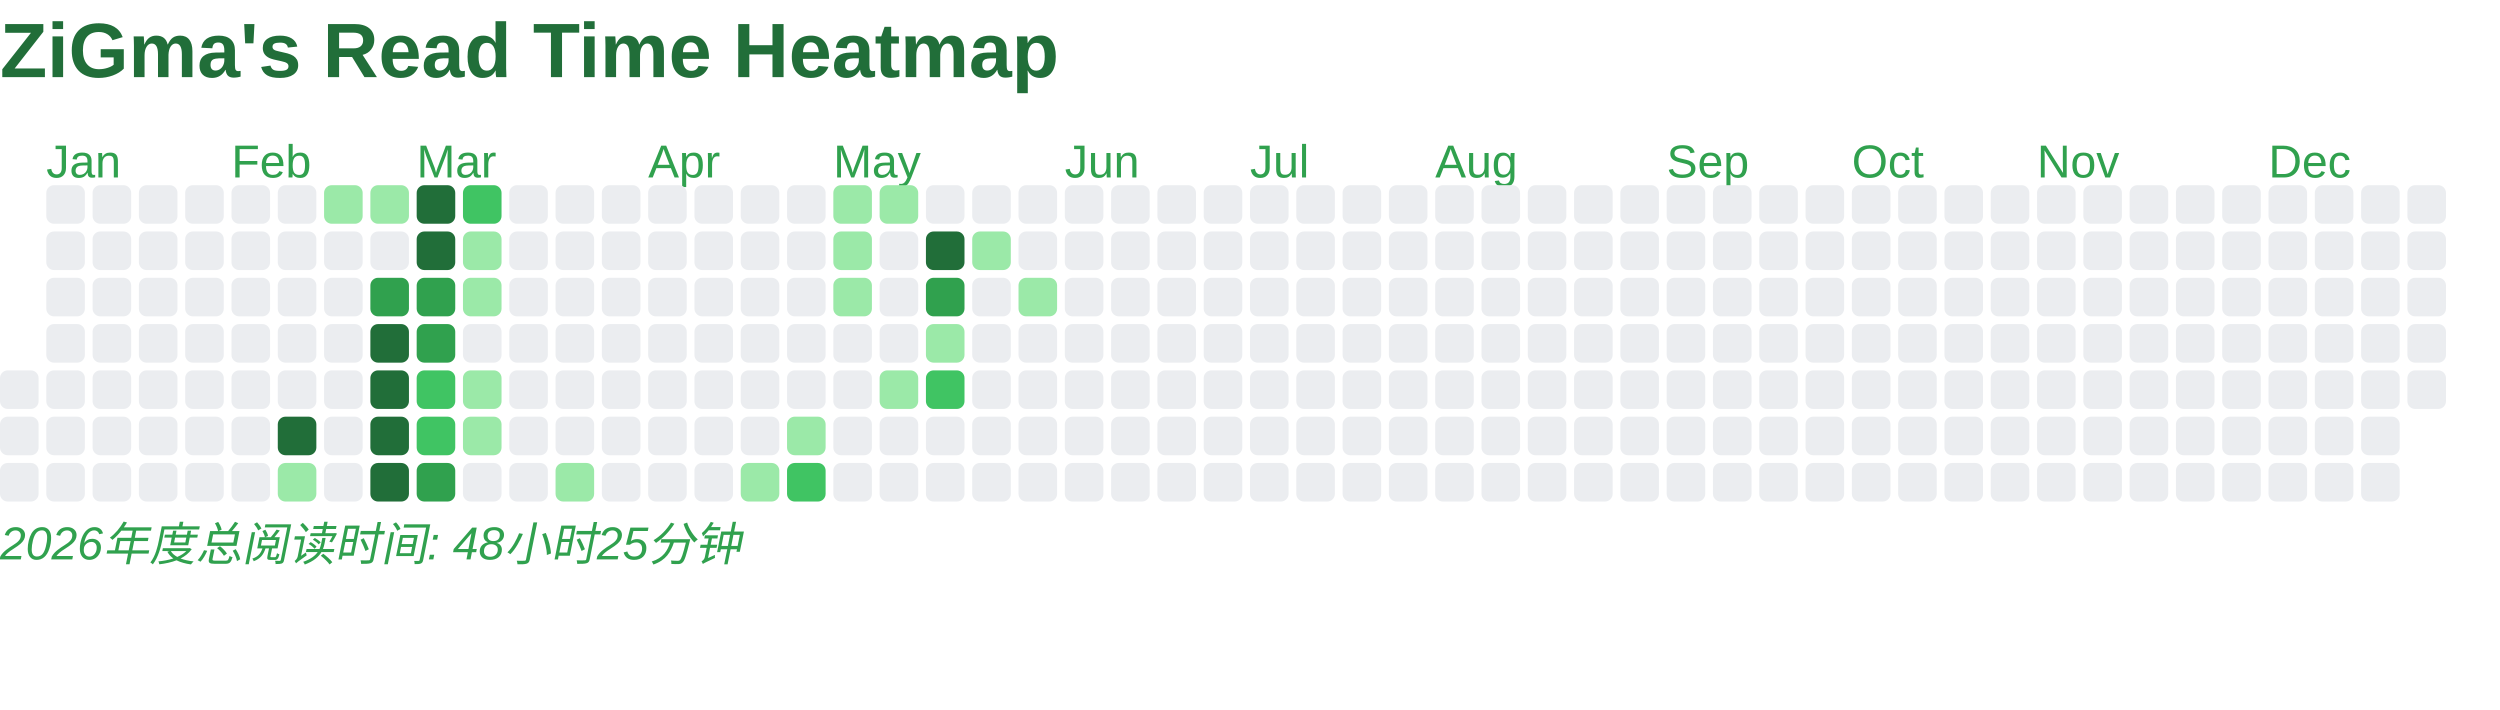
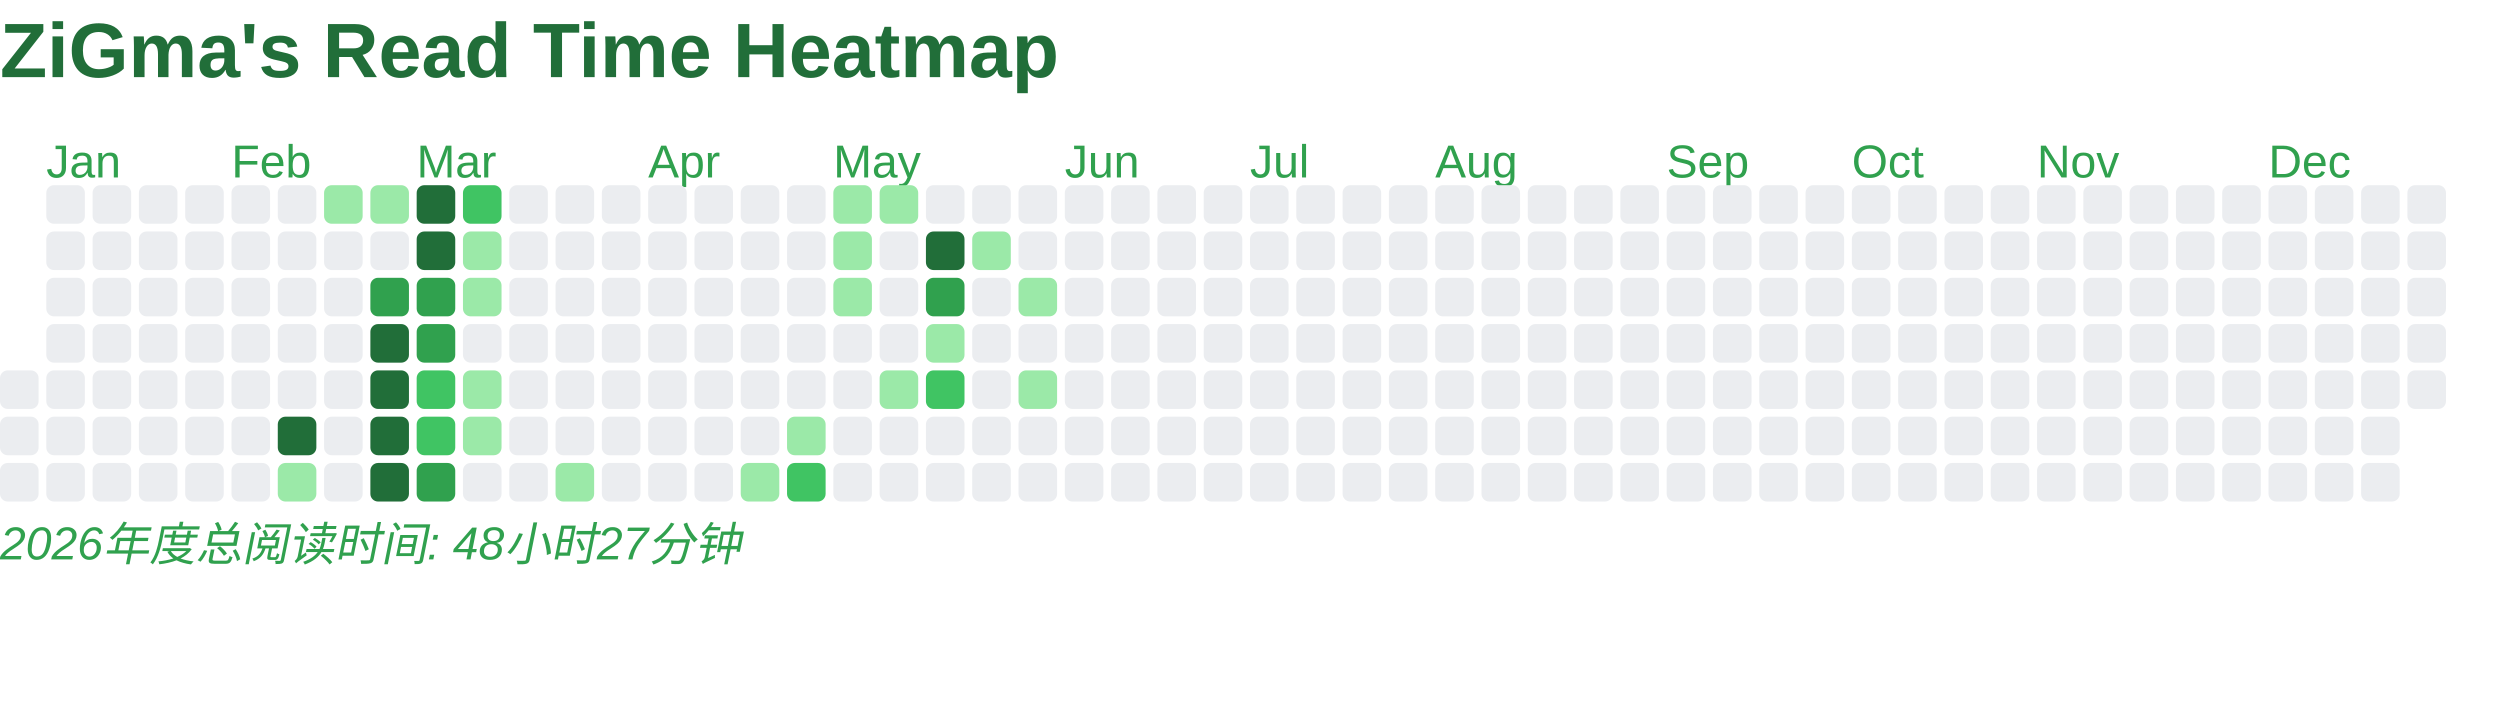
<svg xmlns="http://www.w3.org/2000/svg" baseProfile="full" height="184" version="1.1" width="648">
  <defs />
  <text fill="#216E39" style="font-size:20px; font-family:Arial; font-weight:bold;" x="0" y="20">ZiGma's Read Time Heatmap</text>
  <rect fill="#EBEDF0" height="10" rx="2" ry="2" width="10" x="0" y="96" />
  <rect fill="#EBEDF0" height="10" rx="2" ry="2" width="10" x="0" y="108" />
  <rect fill="#EBEDF0" height="10" rx="2" ry="2" width="10" x="0" y="120" />
  <text fill="#30A14E" style="font-size:12px; font-family:Arial;" x="12" y="46">Jan</text>
  <rect fill="#EBEDF0" height="10" rx="2" ry="2" width="10" x="12" y="48" />
  <rect fill="#EBEDF0" height="10" rx="2" ry="2" width="10" x="12" y="60" />
  <rect fill="#EBEDF0" height="10" rx="2" ry="2" width="10" x="12" y="72" />
  <rect fill="#EBEDF0" height="10" rx="2" ry="2" width="10" x="12" y="84" />
  <rect fill="#EBEDF0" height="10" rx="2" ry="2" width="10" x="12" y="96" />
  <rect fill="#EBEDF0" height="10" rx="2" ry="2" width="10" x="12" y="108" />
  <rect fill="#EBEDF0" height="10" rx="2" ry="2" width="10" x="12" y="120" />
  <rect fill="#EBEDF0" height="10" rx="2" ry="2" width="10" x="24" y="48" />
  <rect fill="#EBEDF0" height="10" rx="2" ry="2" width="10" x="24" y="60" />
  <rect fill="#EBEDF0" height="10" rx="2" ry="2" width="10" x="24" y="72" />
  <rect fill="#EBEDF0" height="10" rx="2" ry="2" width="10" x="24" y="84" />
  <rect fill="#EBEDF0" height="10" rx="2" ry="2" width="10" x="24" y="96" />
  <rect fill="#EBEDF0" height="10" rx="2" ry="2" width="10" x="24" y="108" />
  <rect fill="#EBEDF0" height="10" rx="2" ry="2" width="10" x="24" y="120" />
  <rect fill="#EBEDF0" height="10" rx="2" ry="2" width="10" x="36" y="48" />
  <rect fill="#EBEDF0" height="10" rx="2" ry="2" width="10" x="36" y="60" />
  <rect fill="#EBEDF0" height="10" rx="2" ry="2" width="10" x="36" y="72" />
  <rect fill="#EBEDF0" height="10" rx="2" ry="2" width="10" x="36" y="84" />
  <rect fill="#EBEDF0" height="10" rx="2" ry="2" width="10" x="36" y="96" />
  <rect fill="#EBEDF0" height="10" rx="2" ry="2" width="10" x="36" y="108" />
  <rect fill="#EBEDF0" height="10" rx="2" ry="2" width="10" x="36" y="120" />
  <rect fill="#EBEDF0" height="10" rx="2" ry="2" width="10" x="48" y="48" />
  <rect fill="#EBEDF0" height="10" rx="2" ry="2" width="10" x="48" y="60" />
  <rect fill="#EBEDF0" height="10" rx="2" ry="2" width="10" x="48" y="72" />
  <rect fill="#EBEDF0" height="10" rx="2" ry="2" width="10" x="48" y="84" />
  <rect fill="#EBEDF0" height="10" rx="2" ry="2" width="10" x="48" y="96" />
  <rect fill="#EBEDF0" height="10" rx="2" ry="2" width="10" x="48" y="108" />
  <rect fill="#EBEDF0" height="10" rx="2" ry="2" width="10" x="48" y="120" />
  <text fill="#30A14E" style="font-size:12px; font-family:Arial;" x="60" y="46">Feb</text>
  <rect fill="#EBEDF0" height="10" rx="2" ry="2" width="10" x="60" y="48" />
  <rect fill="#EBEDF0" height="10" rx="2" ry="2" width="10" x="60" y="60" />
  <rect fill="#EBEDF0" height="10" rx="2" ry="2" width="10" x="60" y="72" />
  <rect fill="#EBEDF0" height="10" rx="2" ry="2" width="10" x="60" y="84" />
  <rect fill="#EBEDF0" height="10" rx="2" ry="2" width="10" x="60" y="96" />
  <rect fill="#EBEDF0" height="10" rx="2" ry="2" width="10" x="60" y="108" />
  <rect fill="#EBEDF0" height="10" rx="2" ry="2" width="10" x="60" y="120" />
  <rect fill="#EBEDF0" height="10" rx="2" ry="2" width="10" x="72" y="48" />
  <rect fill="#EBEDF0" height="10" rx="2" ry="2" width="10" x="72" y="60" />
  <rect fill="#EBEDF0" height="10" rx="2" ry="2" width="10" x="72" y="72" />
  <rect fill="#EBEDF0" height="10" rx="2" ry="2" width="10" x="72" y="84" />
  <rect fill="#EBEDF0" height="10" rx="2" ry="2" width="10" x="72" y="96" />
  <rect fill="#216E39" height="10" rx="2" ry="2" width="10" x="72" y="108" />
  <rect fill="#9BE9A8" height="10" rx="2" ry="2" width="10" x="72" y="120" />
  <rect fill="#9BE9A8" height="10" rx="2" ry="2" width="10" x="84" y="48" />
  <rect fill="#EBEDF0" height="10" rx="2" ry="2" width="10" x="84" y="60" />
  <rect fill="#EBEDF0" height="10" rx="2" ry="2" width="10" x="84" y="72" />
  <rect fill="#EBEDF0" height="10" rx="2" ry="2" width="10" x="84" y="84" />
  <rect fill="#EBEDF0" height="10" rx="2" ry="2" width="10" x="84" y="96" />
  <rect fill="#EBEDF0" height="10" rx="2" ry="2" width="10" x="84" y="108" />
  <rect fill="#EBEDF0" height="10" rx="2" ry="2" width="10" x="84" y="120" />
  <rect fill="#9BE9A8" height="10" rx="2" ry="2" width="10" x="96" y="48" />
  <rect fill="#EBEDF0" height="10" rx="2" ry="2" width="10" x="96" y="60" />
  <rect fill="#30A14E" height="10" rx="2" ry="2" width="10" x="96" y="72" />
  <rect fill="#216E39" height="10" rx="2" ry="2" width="10" x="96" y="84" />
  <rect fill="#216E39" height="10" rx="2" ry="2" width="10" x="96" y="96" />
  <rect fill="#216E39" height="10" rx="2" ry="2" width="10" x="96" y="108" />
  <rect fill="#216E39" height="10" rx="2" ry="2" width="10" x="96" y="120" />
  <text fill="#30A14E" style="font-size:12px; font-family:Arial;" x="108" y="46">Mar</text>
  <rect fill="#216E39" height="10" rx="2" ry="2" width="10" x="108" y="48" />
  <rect fill="#216E39" height="10" rx="2" ry="2" width="10" x="108" y="60" />
  <rect fill="#30A14E" height="10" rx="2" ry="2" width="10" x="108" y="72" />
  <rect fill="#30A14E" height="10" rx="2" ry="2" width="10" x="108" y="84" />
  <rect fill="#40C463" height="10" rx="2" ry="2" width="10" x="108" y="96" />
  <rect fill="#40C463" height="10" rx="2" ry="2" width="10" x="108" y="108" />
  <rect fill="#30A14E" height="10" rx="2" ry="2" width="10" x="108" y="120" />
  <rect fill="#40C463" height="10" rx="2" ry="2" width="10" x="120" y="48" />
  <rect fill="#9BE9A8" height="10" rx="2" ry="2" width="10" x="120" y="60" />
  <rect fill="#9BE9A8" height="10" rx="2" ry="2" width="10" x="120" y="72" />
  <rect fill="#EBEDF0" height="10" rx="2" ry="2" width="10" x="120" y="84" />
  <rect fill="#9BE9A8" height="10" rx="2" ry="2" width="10" x="120" y="96" />
  <rect fill="#9BE9A8" height="10" rx="2" ry="2" width="10" x="120" y="108" />
  <rect fill="#EBEDF0" height="10" rx="2" ry="2" width="10" x="120" y="120" />
  <rect fill="#EBEDF0" height="10" rx="2" ry="2" width="10" x="132" y="48" />
  <rect fill="#EBEDF0" height="10" rx="2" ry="2" width="10" x="132" y="60" />
  <rect fill="#EBEDF0" height="10" rx="2" ry="2" width="10" x="132" y="72" />
  <rect fill="#EBEDF0" height="10" rx="2" ry="2" width="10" x="132" y="84" />
  <rect fill="#EBEDF0" height="10" rx="2" ry="2" width="10" x="132" y="96" />
  <rect fill="#EBEDF0" height="10" rx="2" ry="2" width="10" x="132" y="108" />
  <rect fill="#EBEDF0" height="10" rx="2" ry="2" width="10" x="132" y="120" />
  <rect fill="#EBEDF0" height="10" rx="2" ry="2" width="10" x="144" y="48" />
  <rect fill="#EBEDF0" height="10" rx="2" ry="2" width="10" x="144" y="60" />
  <rect fill="#EBEDF0" height="10" rx="2" ry="2" width="10" x="144" y="72" />
  <rect fill="#EBEDF0" height="10" rx="2" ry="2" width="10" x="144" y="84" />
  <rect fill="#EBEDF0" height="10" rx="2" ry="2" width="10" x="144" y="96" />
  <rect fill="#EBEDF0" height="10" rx="2" ry="2" width="10" x="144" y="108" />
  <rect fill="#9BE9A8" height="10" rx="2" ry="2" width="10" x="144" y="120" />
  <rect fill="#EBEDF0" height="10" rx="2" ry="2" width="10" x="156" y="48" />
  <rect fill="#EBEDF0" height="10" rx="2" ry="2" width="10" x="156" y="60" />
  <rect fill="#EBEDF0" height="10" rx="2" ry="2" width="10" x="156" y="72" />
  <rect fill="#EBEDF0" height="10" rx="2" ry="2" width="10" x="156" y="84" />
  <rect fill="#EBEDF0" height="10" rx="2" ry="2" width="10" x="156" y="96" />
  <rect fill="#EBEDF0" height="10" rx="2" ry="2" width="10" x="156" y="108" />
  <rect fill="#EBEDF0" height="10" rx="2" ry="2" width="10" x="156" y="120" />
  <text fill="#30A14E" style="font-size:12px; font-family:Arial;" x="168" y="46">Apr</text>
  <rect fill="#EBEDF0" height="10" rx="2" ry="2" width="10" x="168" y="48" />
  <rect fill="#EBEDF0" height="10" rx="2" ry="2" width="10" x="168" y="60" />
  <rect fill="#EBEDF0" height="10" rx="2" ry="2" width="10" x="168" y="72" />
  <rect fill="#EBEDF0" height="10" rx="2" ry="2" width="10" x="168" y="84" />
  <rect fill="#EBEDF0" height="10" rx="2" ry="2" width="10" x="168" y="96" />
  <rect fill="#EBEDF0" height="10" rx="2" ry="2" width="10" x="168" y="108" />
  <rect fill="#EBEDF0" height="10" rx="2" ry="2" width="10" x="168" y="120" />
  <rect fill="#EBEDF0" height="10" rx="2" ry="2" width="10" x="180" y="48" />
  <rect fill="#EBEDF0" height="10" rx="2" ry="2" width="10" x="180" y="60" />
  <rect fill="#EBEDF0" height="10" rx="2" ry="2" width="10" x="180" y="72" />
  <rect fill="#EBEDF0" height="10" rx="2" ry="2" width="10" x="180" y="84" />
  <rect fill="#EBEDF0" height="10" rx="2" ry="2" width="10" x="180" y="96" />
  <rect fill="#EBEDF0" height="10" rx="2" ry="2" width="10" x="180" y="108" />
  <rect fill="#EBEDF0" height="10" rx="2" ry="2" width="10" x="180" y="120" />
  <rect fill="#EBEDF0" height="10" rx="2" ry="2" width="10" x="192" y="48" />
  <rect fill="#EBEDF0" height="10" rx="2" ry="2" width="10" x="192" y="60" />
  <rect fill="#EBEDF0" height="10" rx="2" ry="2" width="10" x="192" y="72" />
  <rect fill="#EBEDF0" height="10" rx="2" ry="2" width="10" x="192" y="84" />
  <rect fill="#EBEDF0" height="10" rx="2" ry="2" width="10" x="192" y="96" />
  <rect fill="#EBEDF0" height="10" rx="2" ry="2" width="10" x="192" y="108" />
  <rect fill="#9BE9A8" height="10" rx="2" ry="2" width="10" x="192" y="120" />
  <rect fill="#EBEDF0" height="10" rx="2" ry="2" width="10" x="204" y="48" />
  <rect fill="#EBEDF0" height="10" rx="2" ry="2" width="10" x="204" y="60" />
  <rect fill="#EBEDF0" height="10" rx="2" ry="2" width="10" x="204" y="72" />
  <rect fill="#EBEDF0" height="10" rx="2" ry="2" width="10" x="204" y="84" />
  <rect fill="#EBEDF0" height="10" rx="2" ry="2" width="10" x="204" y="96" />
  <rect fill="#9BE9A8" height="10" rx="2" ry="2" width="10" x="204" y="108" />
  <rect fill="#40C463" height="10" rx="2" ry="2" width="10" x="204" y="120" />
  <text fill="#30A14E" style="font-size:12px; font-family:Arial;" x="216" y="46">May</text>
  <rect fill="#9BE9A8" height="10" rx="2" ry="2" width="10" x="216" y="48" />
  <rect fill="#9BE9A8" height="10" rx="2" ry="2" width="10" x="216" y="60" />
  <rect fill="#9BE9A8" height="10" rx="2" ry="2" width="10" x="216" y="72" />
  <rect fill="#EBEDF0" height="10" rx="2" ry="2" width="10" x="216" y="84" />
  <rect fill="#EBEDF0" height="10" rx="2" ry="2" width="10" x="216" y="96" />
  <rect fill="#EBEDF0" height="10" rx="2" ry="2" width="10" x="216" y="108" />
  <rect fill="#EBEDF0" height="10" rx="2" ry="2" width="10" x="216" y="120" />
  <rect fill="#9BE9A8" height="10" rx="2" ry="2" width="10" x="228" y="48" />
  <rect fill="#EBEDF0" height="10" rx="2" ry="2" width="10" x="228" y="60" />
  <rect fill="#EBEDF0" height="10" rx="2" ry="2" width="10" x="228" y="72" />
  <rect fill="#EBEDF0" height="10" rx="2" ry="2" width="10" x="228" y="84" />
  <rect fill="#9BE9A8" height="10" rx="2" ry="2" width="10" x="228" y="96" />
  <rect fill="#EBEDF0" height="10" rx="2" ry="2" width="10" x="228" y="108" />
  <rect fill="#EBEDF0" height="10" rx="2" ry="2" width="10" x="228" y="120" />
  <rect fill="#EBEDF0" height="10" rx="2" ry="2" width="10" x="240" y="48" />
  <rect fill="#216E39" height="10" rx="2" ry="2" width="10" x="240" y="60" />
  <rect fill="#30A14E" height="10" rx="2" ry="2" width="10" x="240" y="72" />
  <rect fill="#9BE9A8" height="10" rx="2" ry="2" width="10" x="240" y="84" />
  <rect fill="#40C463" height="10" rx="2" ry="2" width="10" x="240" y="96" />
  <rect fill="#EBEDF0" height="10" rx="2" ry="2" width="10" x="240" y="108" />
  <rect fill="#EBEDF0" height="10" rx="2" ry="2" width="10" x="240" y="120" />
  <rect fill="#EBEDF0" height="10" rx="2" ry="2" width="10" x="252" y="48" />
  <rect fill="#9BE9A8" height="10" rx="2" ry="2" width="10" x="252" y="60" />
  <rect fill="#EBEDF0" height="10" rx="2" ry="2" width="10" x="252" y="72" />
  <rect fill="#EBEDF0" height="10" rx="2" ry="2" width="10" x="252" y="84" />
  <rect fill="#EBEDF0" height="10" rx="2" ry="2" width="10" x="252" y="96" />
  <rect fill="#EBEDF0" height="10" rx="2" ry="2" width="10" x="252" y="108" />
  <rect fill="#EBEDF0" height="10" rx="2" ry="2" width="10" x="252" y="120" />
  <rect fill="#EBEDF0" height="10" rx="2" ry="2" width="10" x="264" y="48" />
  <rect fill="#EBEDF0" height="10" rx="2" ry="2" width="10" x="264" y="60" />
  <rect fill="#9BE9A8" height="10" rx="2" ry="2" width="10" x="264" y="72" />
  <rect fill="#EBEDF0" height="10" rx="2" ry="2" width="10" x="264" y="84" />
-   <rect fill="#EBEDF0" height="10" rx="2" ry="2" width="10" x="264" y="96" />
+   <rect fill="#9BE9A8" height="10" rx="2" ry="2" width="10" x="264" y="96" />
  <rect fill="#EBEDF0" height="10" rx="2" ry="2" width="10" x="264" y="108" />
  <rect fill="#EBEDF0" height="10" rx="2" ry="2" width="10" x="264" y="120" />
  <text fill="#30A14E" style="font-size:12px; font-family:Arial;" x="276" y="46">Jun</text>
  <rect fill="#EBEDF0" height="10" rx="2" ry="2" width="10" x="276" y="48" />
  <rect fill="#EBEDF0" height="10" rx="2" ry="2" width="10" x="276" y="60" />
  <rect fill="#EBEDF0" height="10" rx="2" ry="2" width="10" x="276" y="72" />
  <rect fill="#EBEDF0" height="10" rx="2" ry="2" width="10" x="276" y="84" />
  <rect fill="#EBEDF0" height="10" rx="2" ry="2" width="10" x="276" y="96" />
  <rect fill="#EBEDF0" height="10" rx="2" ry="2" width="10" x="276" y="108" />
  <rect fill="#EBEDF0" height="10" rx="2" ry="2" width="10" x="276" y="120" />
  <rect fill="#EBEDF0" height="10" rx="2" ry="2" width="10" x="288" y="48" />
  <rect fill="#EBEDF0" height="10" rx="2" ry="2" width="10" x="288" y="60" />
  <rect fill="#EBEDF0" height="10" rx="2" ry="2" width="10" x="288" y="72" />
  <rect fill="#EBEDF0" height="10" rx="2" ry="2" width="10" x="288" y="84" />
  <rect fill="#EBEDF0" height="10" rx="2" ry="2" width="10" x="288" y="96" />
  <rect fill="#EBEDF0" height="10" rx="2" ry="2" width="10" x="288" y="108" />
  <rect fill="#EBEDF0" height="10" rx="2" ry="2" width="10" x="288" y="120" />
  <rect fill="#EBEDF0" height="10" rx="2" ry="2" width="10" x="300" y="48" />
  <rect fill="#EBEDF0" height="10" rx="2" ry="2" width="10" x="300" y="60" />
  <rect fill="#EBEDF0" height="10" rx="2" ry="2" width="10" x="300" y="72" />
  <rect fill="#EBEDF0" height="10" rx="2" ry="2" width="10" x="300" y="84" />
  <rect fill="#EBEDF0" height="10" rx="2" ry="2" width="10" x="300" y="96" />
  <rect fill="#EBEDF0" height="10" rx="2" ry="2" width="10" x="300" y="108" />
  <rect fill="#EBEDF0" height="10" rx="2" ry="2" width="10" x="300" y="120" />
  <rect fill="#EBEDF0" height="10" rx="2" ry="2" width="10" x="312" y="48" />
  <rect fill="#EBEDF0" height="10" rx="2" ry="2" width="10" x="312" y="60" />
  <rect fill="#EBEDF0" height="10" rx="2" ry="2" width="10" x="312" y="72" />
  <rect fill="#EBEDF0" height="10" rx="2" ry="2" width="10" x="312" y="84" />
  <rect fill="#EBEDF0" height="10" rx="2" ry="2" width="10" x="312" y="96" />
  <rect fill="#EBEDF0" height="10" rx="2" ry="2" width="10" x="312" y="108" />
  <rect fill="#EBEDF0" height="10" rx="2" ry="2" width="10" x="312" y="120" />
  <text fill="#30A14E" style="font-size:12px; font-family:Arial;" x="324" y="46">Jul</text>
  <rect fill="#EBEDF0" height="10" rx="2" ry="2" width="10" x="324" y="48" />
  <rect fill="#EBEDF0" height="10" rx="2" ry="2" width="10" x="324" y="60" />
  <rect fill="#EBEDF0" height="10" rx="2" ry="2" width="10" x="324" y="72" />
  <rect fill="#EBEDF0" height="10" rx="2" ry="2" width="10" x="324" y="84" />
  <rect fill="#EBEDF0" height="10" rx="2" ry="2" width="10" x="324" y="96" />
  <rect fill="#EBEDF0" height="10" rx="2" ry="2" width="10" x="324" y="108" />
  <rect fill="#EBEDF0" height="10" rx="2" ry="2" width="10" x="324" y="120" />
  <rect fill="#EBEDF0" height="10" rx="2" ry="2" width="10" x="336" y="48" />
  <rect fill="#EBEDF0" height="10" rx="2" ry="2" width="10" x="336" y="60" />
  <rect fill="#EBEDF0" height="10" rx="2" ry="2" width="10" x="336" y="72" />
  <rect fill="#EBEDF0" height="10" rx="2" ry="2" width="10" x="336" y="84" />
  <rect fill="#EBEDF0" height="10" rx="2" ry="2" width="10" x="336" y="96" />
  <rect fill="#EBEDF0" height="10" rx="2" ry="2" width="10" x="336" y="108" />
  <rect fill="#EBEDF0" height="10" rx="2" ry="2" width="10" x="336" y="120" />
  <rect fill="#EBEDF0" height="10" rx="2" ry="2" width="10" x="348" y="48" />
  <rect fill="#EBEDF0" height="10" rx="2" ry="2" width="10" x="348" y="60" />
  <rect fill="#EBEDF0" height="10" rx="2" ry="2" width="10" x="348" y="72" />
  <rect fill="#EBEDF0" height="10" rx="2" ry="2" width="10" x="348" y="84" />
  <rect fill="#EBEDF0" height="10" rx="2" ry="2" width="10" x="348" y="96" />
  <rect fill="#EBEDF0" height="10" rx="2" ry="2" width="10" x="348" y="108" />
  <rect fill="#EBEDF0" height="10" rx="2" ry="2" width="10" x="348" y="120" />
  <rect fill="#EBEDF0" height="10" rx="2" ry="2" width="10" x="360" y="48" />
  <rect fill="#EBEDF0" height="10" rx="2" ry="2" width="10" x="360" y="60" />
  <rect fill="#EBEDF0" height="10" rx="2" ry="2" width="10" x="360" y="72" />
  <rect fill="#EBEDF0" height="10" rx="2" ry="2" width="10" x="360" y="84" />
  <rect fill="#EBEDF0" height="10" rx="2" ry="2" width="10" x="360" y="96" />
  <rect fill="#EBEDF0" height="10" rx="2" ry="2" width="10" x="360" y="108" />
  <rect fill="#EBEDF0" height="10" rx="2" ry="2" width="10" x="360" y="120" />
  <text fill="#30A14E" style="font-size:12px; font-family:Arial;" x="372" y="46">Aug</text>
  <rect fill="#EBEDF0" height="10" rx="2" ry="2" width="10" x="372" y="48" />
  <rect fill="#EBEDF0" height="10" rx="2" ry="2" width="10" x="372" y="60" />
  <rect fill="#EBEDF0" height="10" rx="2" ry="2" width="10" x="372" y="72" />
  <rect fill="#EBEDF0" height="10" rx="2" ry="2" width="10" x="372" y="84" />
  <rect fill="#EBEDF0" height="10" rx="2" ry="2" width="10" x="372" y="96" />
  <rect fill="#EBEDF0" height="10" rx="2" ry="2" width="10" x="372" y="108" />
  <rect fill="#EBEDF0" height="10" rx="2" ry="2" width="10" x="372" y="120" />
  <rect fill="#EBEDF0" height="10" rx="2" ry="2" width="10" x="384" y="48" />
  <rect fill="#EBEDF0" height="10" rx="2" ry="2" width="10" x="384" y="60" />
  <rect fill="#EBEDF0" height="10" rx="2" ry="2" width="10" x="384" y="72" />
  <rect fill="#EBEDF0" height="10" rx="2" ry="2" width="10" x="384" y="84" />
  <rect fill="#EBEDF0" height="10" rx="2" ry="2" width="10" x="384" y="96" />
  <rect fill="#EBEDF0" height="10" rx="2" ry="2" width="10" x="384" y="108" />
  <rect fill="#EBEDF0" height="10" rx="2" ry="2" width="10" x="384" y="120" />
  <rect fill="#EBEDF0" height="10" rx="2" ry="2" width="10" x="396" y="48" />
  <rect fill="#EBEDF0" height="10" rx="2" ry="2" width="10" x="396" y="60" />
  <rect fill="#EBEDF0" height="10" rx="2" ry="2" width="10" x="396" y="72" />
  <rect fill="#EBEDF0" height="10" rx="2" ry="2" width="10" x="396" y="84" />
  <rect fill="#EBEDF0" height="10" rx="2" ry="2" width="10" x="396" y="96" />
  <rect fill="#EBEDF0" height="10" rx="2" ry="2" width="10" x="396" y="108" />
  <rect fill="#EBEDF0" height="10" rx="2" ry="2" width="10" x="396" y="120" />
  <rect fill="#EBEDF0" height="10" rx="2" ry="2" width="10" x="408" y="48" />
  <rect fill="#EBEDF0" height="10" rx="2" ry="2" width="10" x="408" y="60" />
  <rect fill="#EBEDF0" height="10" rx="2" ry="2" width="10" x="408" y="72" />
  <rect fill="#EBEDF0" height="10" rx="2" ry="2" width="10" x="408" y="84" />
  <rect fill="#EBEDF0" height="10" rx="2" ry="2" width="10" x="408" y="96" />
  <rect fill="#EBEDF0" height="10" rx="2" ry="2" width="10" x="408" y="108" />
  <rect fill="#EBEDF0" height="10" rx="2" ry="2" width="10" x="408" y="120" />
  <rect fill="#EBEDF0" height="10" rx="2" ry="2" width="10" x="420" y="48" />
  <rect fill="#EBEDF0" height="10" rx="2" ry="2" width="10" x="420" y="60" />
  <rect fill="#EBEDF0" height="10" rx="2" ry="2" width="10" x="420" y="72" />
  <rect fill="#EBEDF0" height="10" rx="2" ry="2" width="10" x="420" y="84" />
  <rect fill="#EBEDF0" height="10" rx="2" ry="2" width="10" x="420" y="96" />
  <rect fill="#EBEDF0" height="10" rx="2" ry="2" width="10" x="420" y="108" />
  <rect fill="#EBEDF0" height="10" rx="2" ry="2" width="10" x="420" y="120" />
  <text fill="#30A14E" style="font-size:12px; font-family:Arial;" x="432" y="46">Sep</text>
  <rect fill="#EBEDF0" height="10" rx="2" ry="2" width="10" x="432" y="48" />
  <rect fill="#EBEDF0" height="10" rx="2" ry="2" width="10" x="432" y="60" />
  <rect fill="#EBEDF0" height="10" rx="2" ry="2" width="10" x="432" y="72" />
  <rect fill="#EBEDF0" height="10" rx="2" ry="2" width="10" x="432" y="84" />
  <rect fill="#EBEDF0" height="10" rx="2" ry="2" width="10" x="432" y="96" />
  <rect fill="#EBEDF0" height="10" rx="2" ry="2" width="10" x="432" y="108" />
  <rect fill="#EBEDF0" height="10" rx="2" ry="2" width="10" x="432" y="120" />
  <rect fill="#EBEDF0" height="10" rx="2" ry="2" width="10" x="444" y="48" />
  <rect fill="#EBEDF0" height="10" rx="2" ry="2" width="10" x="444" y="60" />
  <rect fill="#EBEDF0" height="10" rx="2" ry="2" width="10" x="444" y="72" />
  <rect fill="#EBEDF0" height="10" rx="2" ry="2" width="10" x="444" y="84" />
  <rect fill="#EBEDF0" height="10" rx="2" ry="2" width="10" x="444" y="96" />
  <rect fill="#EBEDF0" height="10" rx="2" ry="2" width="10" x="444" y="108" />
  <rect fill="#EBEDF0" height="10" rx="2" ry="2" width="10" x="444" y="120" />
  <rect fill="#EBEDF0" height="10" rx="2" ry="2" width="10" x="456" y="48" />
  <rect fill="#EBEDF0" height="10" rx="2" ry="2" width="10" x="456" y="60" />
  <rect fill="#EBEDF0" height="10" rx="2" ry="2" width="10" x="456" y="72" />
  <rect fill="#EBEDF0" height="10" rx="2" ry="2" width="10" x="456" y="84" />
  <rect fill="#EBEDF0" height="10" rx="2" ry="2" width="10" x="456" y="96" />
  <rect fill="#EBEDF0" height="10" rx="2" ry="2" width="10" x="456" y="108" />
  <rect fill="#EBEDF0" height="10" rx="2" ry="2" width="10" x="456" y="120" />
  <rect fill="#EBEDF0" height="10" rx="2" ry="2" width="10" x="468" y="48" />
  <rect fill="#EBEDF0" height="10" rx="2" ry="2" width="10" x="468" y="60" />
  <rect fill="#EBEDF0" height="10" rx="2" ry="2" width="10" x="468" y="72" />
  <rect fill="#EBEDF0" height="10" rx="2" ry="2" width="10" x="468" y="84" />
  <rect fill="#EBEDF0" height="10" rx="2" ry="2" width="10" x="468" y="96" />
  <rect fill="#EBEDF0" height="10" rx="2" ry="2" width="10" x="468" y="108" />
  <rect fill="#EBEDF0" height="10" rx="2" ry="2" width="10" x="468" y="120" />
  <text fill="#30A14E" style="font-size:12px; font-family:Arial;" x="480" y="46">Oct</text>
  <rect fill="#EBEDF0" height="10" rx="2" ry="2" width="10" x="480" y="48" />
  <rect fill="#EBEDF0" height="10" rx="2" ry="2" width="10" x="480" y="60" />
  <rect fill="#EBEDF0" height="10" rx="2" ry="2" width="10" x="480" y="72" />
  <rect fill="#EBEDF0" height="10" rx="2" ry="2" width="10" x="480" y="84" />
  <rect fill="#EBEDF0" height="10" rx="2" ry="2" width="10" x="480" y="96" />
  <rect fill="#EBEDF0" height="10" rx="2" ry="2" width="10" x="480" y="108" />
  <rect fill="#EBEDF0" height="10" rx="2" ry="2" width="10" x="480" y="120" />
  <rect fill="#EBEDF0" height="10" rx="2" ry="2" width="10" x="492" y="48" />
  <rect fill="#EBEDF0" height="10" rx="2" ry="2" width="10" x="492" y="60" />
  <rect fill="#EBEDF0" height="10" rx="2" ry="2" width="10" x="492" y="72" />
  <rect fill="#EBEDF0" height="10" rx="2" ry="2" width="10" x="492" y="84" />
  <rect fill="#EBEDF0" height="10" rx="2" ry="2" width="10" x="492" y="96" />
  <rect fill="#EBEDF0" height="10" rx="2" ry="2" width="10" x="492" y="108" />
  <rect fill="#EBEDF0" height="10" rx="2" ry="2" width="10" x="492" y="120" />
  <rect fill="#EBEDF0" height="10" rx="2" ry="2" width="10" x="504" y="48" />
  <rect fill="#EBEDF0" height="10" rx="2" ry="2" width="10" x="504" y="60" />
  <rect fill="#EBEDF0" height="10" rx="2" ry="2" width="10" x="504" y="72" />
  <rect fill="#EBEDF0" height="10" rx="2" ry="2" width="10" x="504" y="84" />
  <rect fill="#EBEDF0" height="10" rx="2" ry="2" width="10" x="504" y="96" />
  <rect fill="#EBEDF0" height="10" rx="2" ry="2" width="10" x="504" y="108" />
  <rect fill="#EBEDF0" height="10" rx="2" ry="2" width="10" x="504" y="120" />
  <rect fill="#EBEDF0" height="10" rx="2" ry="2" width="10" x="516" y="48" />
  <rect fill="#EBEDF0" height="10" rx="2" ry="2" width="10" x="516" y="60" />
  <rect fill="#EBEDF0" height="10" rx="2" ry="2" width="10" x="516" y="72" />
  <rect fill="#EBEDF0" height="10" rx="2" ry="2" width="10" x="516" y="84" />
  <rect fill="#EBEDF0" height="10" rx="2" ry="2" width="10" x="516" y="96" />
  <rect fill="#EBEDF0" height="10" rx="2" ry="2" width="10" x="516" y="108" />
  <rect fill="#EBEDF0" height="10" rx="2" ry="2" width="10" x="516" y="120" />
  <text fill="#30A14E" style="font-size:12px; font-family:Arial;" x="528" y="46">Nov</text>
  <rect fill="#EBEDF0" height="10" rx="2" ry="2" width="10" x="528" y="48" />
  <rect fill="#EBEDF0" height="10" rx="2" ry="2" width="10" x="528" y="60" />
  <rect fill="#EBEDF0" height="10" rx="2" ry="2" width="10" x="528" y="72" />
  <rect fill="#EBEDF0" height="10" rx="2" ry="2" width="10" x="528" y="84" />
  <rect fill="#EBEDF0" height="10" rx="2" ry="2" width="10" x="528" y="96" />
  <rect fill="#EBEDF0" height="10" rx="2" ry="2" width="10" x="528" y="108" />
  <rect fill="#EBEDF0" height="10" rx="2" ry="2" width="10" x="528" y="120" />
  <rect fill="#EBEDF0" height="10" rx="2" ry="2" width="10" x="540" y="48" />
  <rect fill="#EBEDF0" height="10" rx="2" ry="2" width="10" x="540" y="60" />
  <rect fill="#EBEDF0" height="10" rx="2" ry="2" width="10" x="540" y="72" />
  <rect fill="#EBEDF0" height="10" rx="2" ry="2" width="10" x="540" y="84" />
  <rect fill="#EBEDF0" height="10" rx="2" ry="2" width="10" x="540" y="96" />
  <rect fill="#EBEDF0" height="10" rx="2" ry="2" width="10" x="540" y="108" />
  <rect fill="#EBEDF0" height="10" rx="2" ry="2" width="10" x="540" y="120" />
  <rect fill="#EBEDF0" height="10" rx="2" ry="2" width="10" x="552" y="48" />
  <rect fill="#EBEDF0" height="10" rx="2" ry="2" width="10" x="552" y="60" />
  <rect fill="#EBEDF0" height="10" rx="2" ry="2" width="10" x="552" y="72" />
  <rect fill="#EBEDF0" height="10" rx="2" ry="2" width="10" x="552" y="84" />
  <rect fill="#EBEDF0" height="10" rx="2" ry="2" width="10" x="552" y="96" />
  <rect fill="#EBEDF0" height="10" rx="2" ry="2" width="10" x="552" y="108" />
  <rect fill="#EBEDF0" height="10" rx="2" ry="2" width="10" x="552" y="120" />
  <rect fill="#EBEDF0" height="10" rx="2" ry="2" width="10" x="564" y="48" />
  <rect fill="#EBEDF0" height="10" rx="2" ry="2" width="10" x="564" y="60" />
  <rect fill="#EBEDF0" height="10" rx="2" ry="2" width="10" x="564" y="72" />
  <rect fill="#EBEDF0" height="10" rx="2" ry="2" width="10" x="564" y="84" />
  <rect fill="#EBEDF0" height="10" rx="2" ry="2" width="10" x="564" y="96" />
  <rect fill="#EBEDF0" height="10" rx="2" ry="2" width="10" x="564" y="108" />
  <rect fill="#EBEDF0" height="10" rx="2" ry="2" width="10" x="564" y="120" />
  <rect fill="#EBEDF0" height="10" rx="2" ry="2" width="10" x="576" y="48" />
  <rect fill="#EBEDF0" height="10" rx="2" ry="2" width="10" x="576" y="60" />
  <rect fill="#EBEDF0" height="10" rx="2" ry="2" width="10" x="576" y="72" />
  <rect fill="#EBEDF0" height="10" rx="2" ry="2" width="10" x="576" y="84" />
  <rect fill="#EBEDF0" height="10" rx="2" ry="2" width="10" x="576" y="96" />
  <rect fill="#EBEDF0" height="10" rx="2" ry="2" width="10" x="576" y="108" />
  <rect fill="#EBEDF0" height="10" rx="2" ry="2" width="10" x="576" y="120" />
  <text fill="#30A14E" style="font-size:12px; font-family:Arial;" x="588" y="46">Dec</text>
  <rect fill="#EBEDF0" height="10" rx="2" ry="2" width="10" x="588" y="48" />
  <rect fill="#EBEDF0" height="10" rx="2" ry="2" width="10" x="588" y="60" />
  <rect fill="#EBEDF0" height="10" rx="2" ry="2" width="10" x="588" y="72" />
  <rect fill="#EBEDF0" height="10" rx="2" ry="2" width="10" x="588" y="84" />
  <rect fill="#EBEDF0" height="10" rx="2" ry="2" width="10" x="588" y="96" />
  <rect fill="#EBEDF0" height="10" rx="2" ry="2" width="10" x="588" y="108" />
  <rect fill="#EBEDF0" height="10" rx="2" ry="2" width="10" x="588" y="120" />
  <rect fill="#EBEDF0" height="10" rx="2" ry="2" width="10" x="600" y="48" />
  <rect fill="#EBEDF0" height="10" rx="2" ry="2" width="10" x="600" y="60" />
  <rect fill="#EBEDF0" height="10" rx="2" ry="2" width="10" x="600" y="72" />
  <rect fill="#EBEDF0" height="10" rx="2" ry="2" width="10" x="600" y="84" />
  <rect fill="#EBEDF0" height="10" rx="2" ry="2" width="10" x="600" y="96" />
  <rect fill="#EBEDF0" height="10" rx="2" ry="2" width="10" x="600" y="108" />
  <rect fill="#EBEDF0" height="10" rx="2" ry="2" width="10" x="600" y="120" />
  <rect fill="#EBEDF0" height="10" rx="2" ry="2" width="10" x="612" y="48" />
  <rect fill="#EBEDF0" height="10" rx="2" ry="2" width="10" x="612" y="60" />
  <rect fill="#EBEDF0" height="10" rx="2" ry="2" width="10" x="612" y="72" />
  <rect fill="#EBEDF0" height="10" rx="2" ry="2" width="10" x="612" y="84" />
  <rect fill="#EBEDF0" height="10" rx="2" ry="2" width="10" x="612" y="96" />
  <rect fill="#EBEDF0" height="10" rx="2" ry="2" width="10" x="612" y="108" />
  <rect fill="#EBEDF0" height="10" rx="2" ry="2" width="10" x="612" y="120" />
  <rect fill="#EBEDF0" height="10" rx="2" ry="2" width="10" x="624" y="48" />
  <rect fill="#EBEDF0" height="10" rx="2" ry="2" width="10" x="624" y="60" />
  <rect fill="#EBEDF0" height="10" rx="2" ry="2" width="10" x="624" y="72" />
  <rect fill="#EBEDF0" height="10" rx="2" ry="2" width="10" x="624" y="84" />
  <rect fill="#EBEDF0" height="10" rx="2" ry="2" width="10" x="624" y="96" />
-   <text fill="#30A14E" style="font-size:12px; font-family:Arial; font-style:italic;" x="0" y="145">2026年度总阅读时间: 48小时25分钟</text>
+   <text fill="#30A14E" style="font-size:12px; font-family:Arial; font-style:italic;" x="0" y="145">2026年度总阅读时间: 48小时27分钟</text>
</svg>
